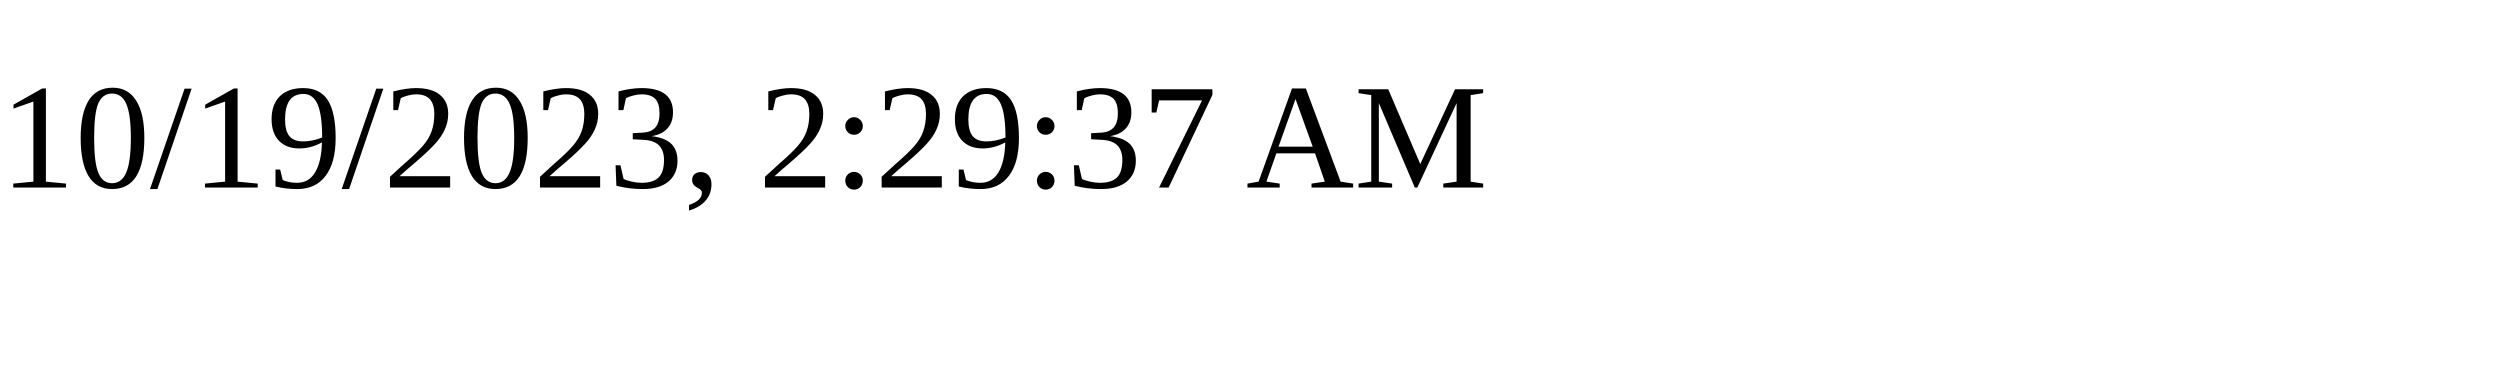
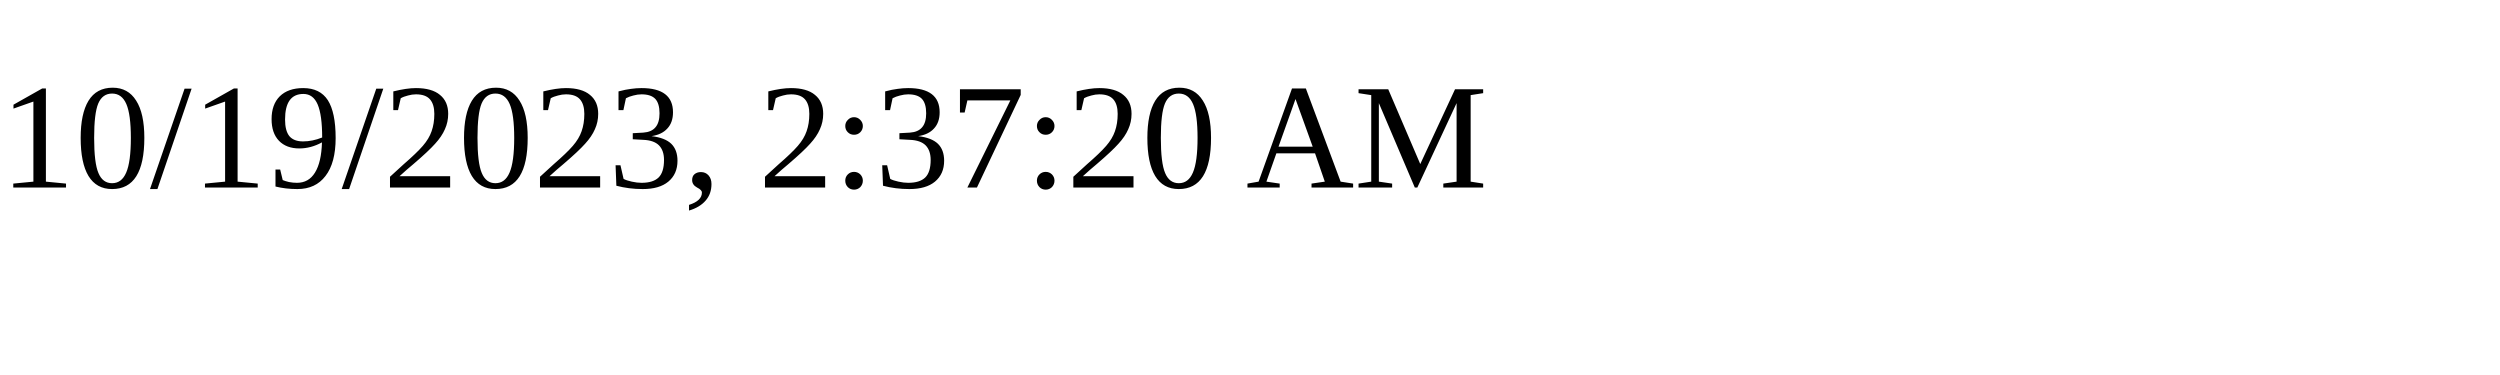
<svg xmlns="http://www.w3.org/2000/svg" height="30" width="200">
-   <text x="0" y="15">10/19/2023, 2:29:37 AM</text>
+   <text x="0" y="15">10/19/2023, 2:37:20 AM</text>
</svg>
